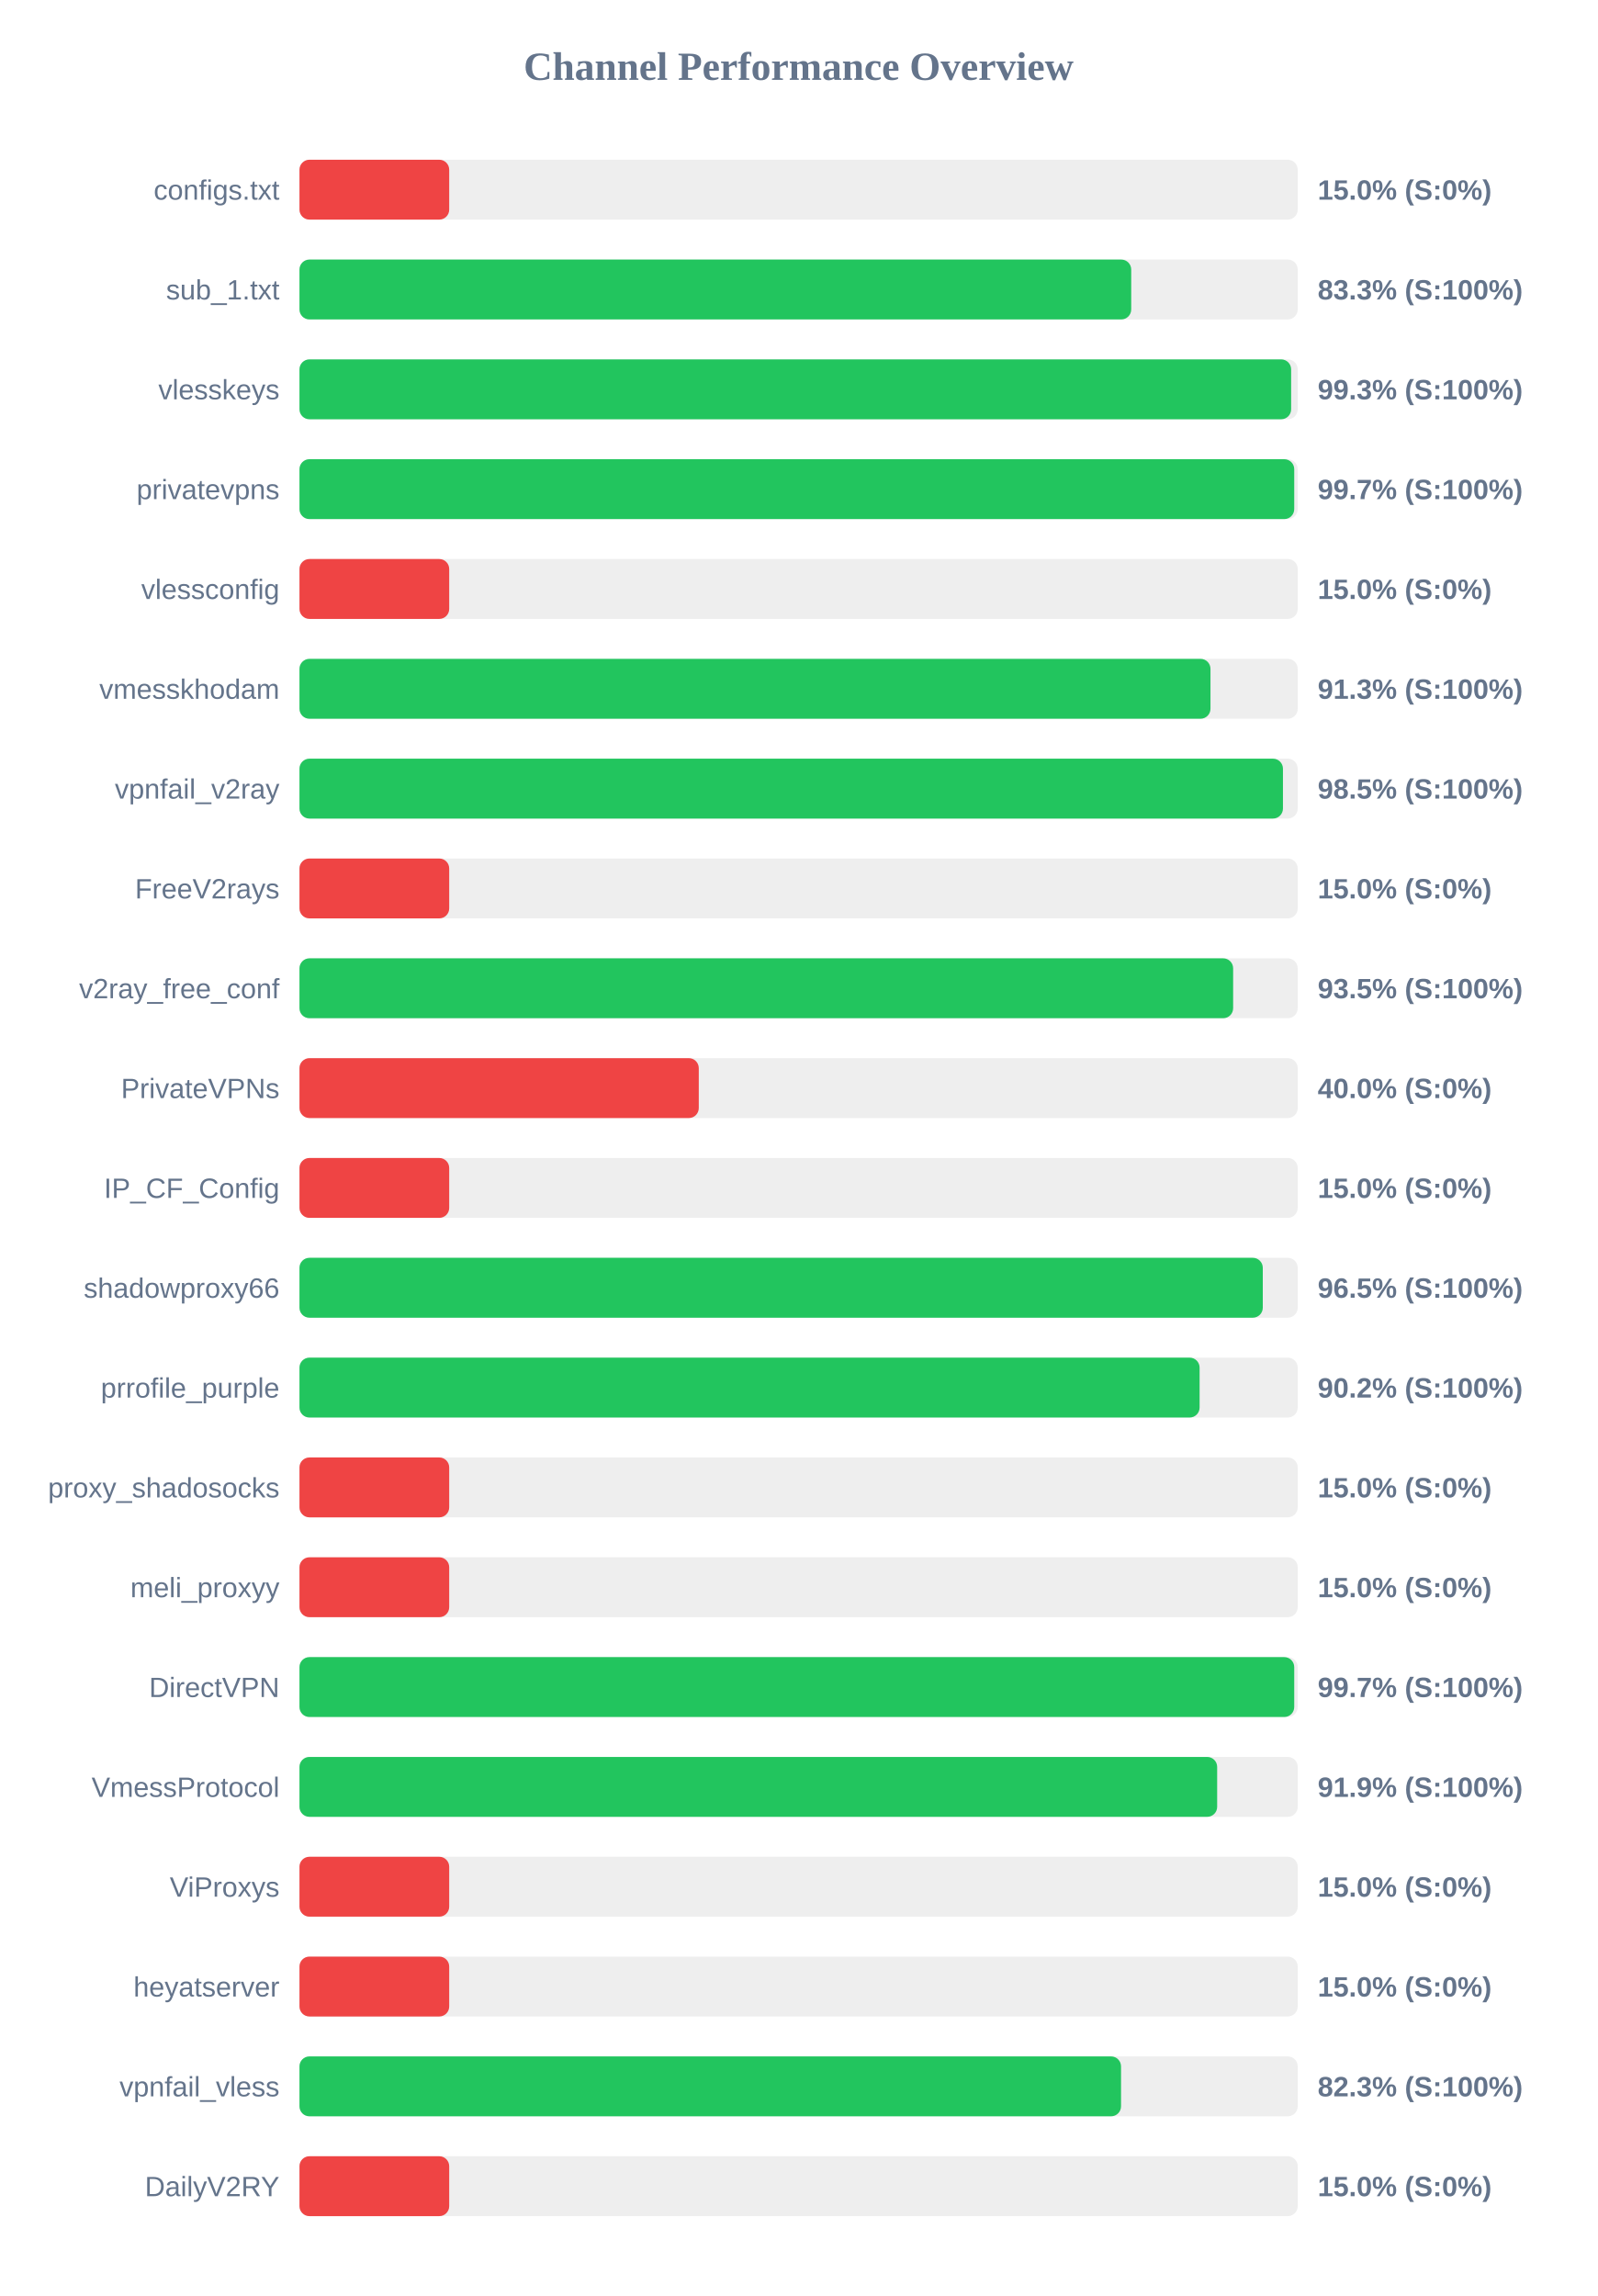
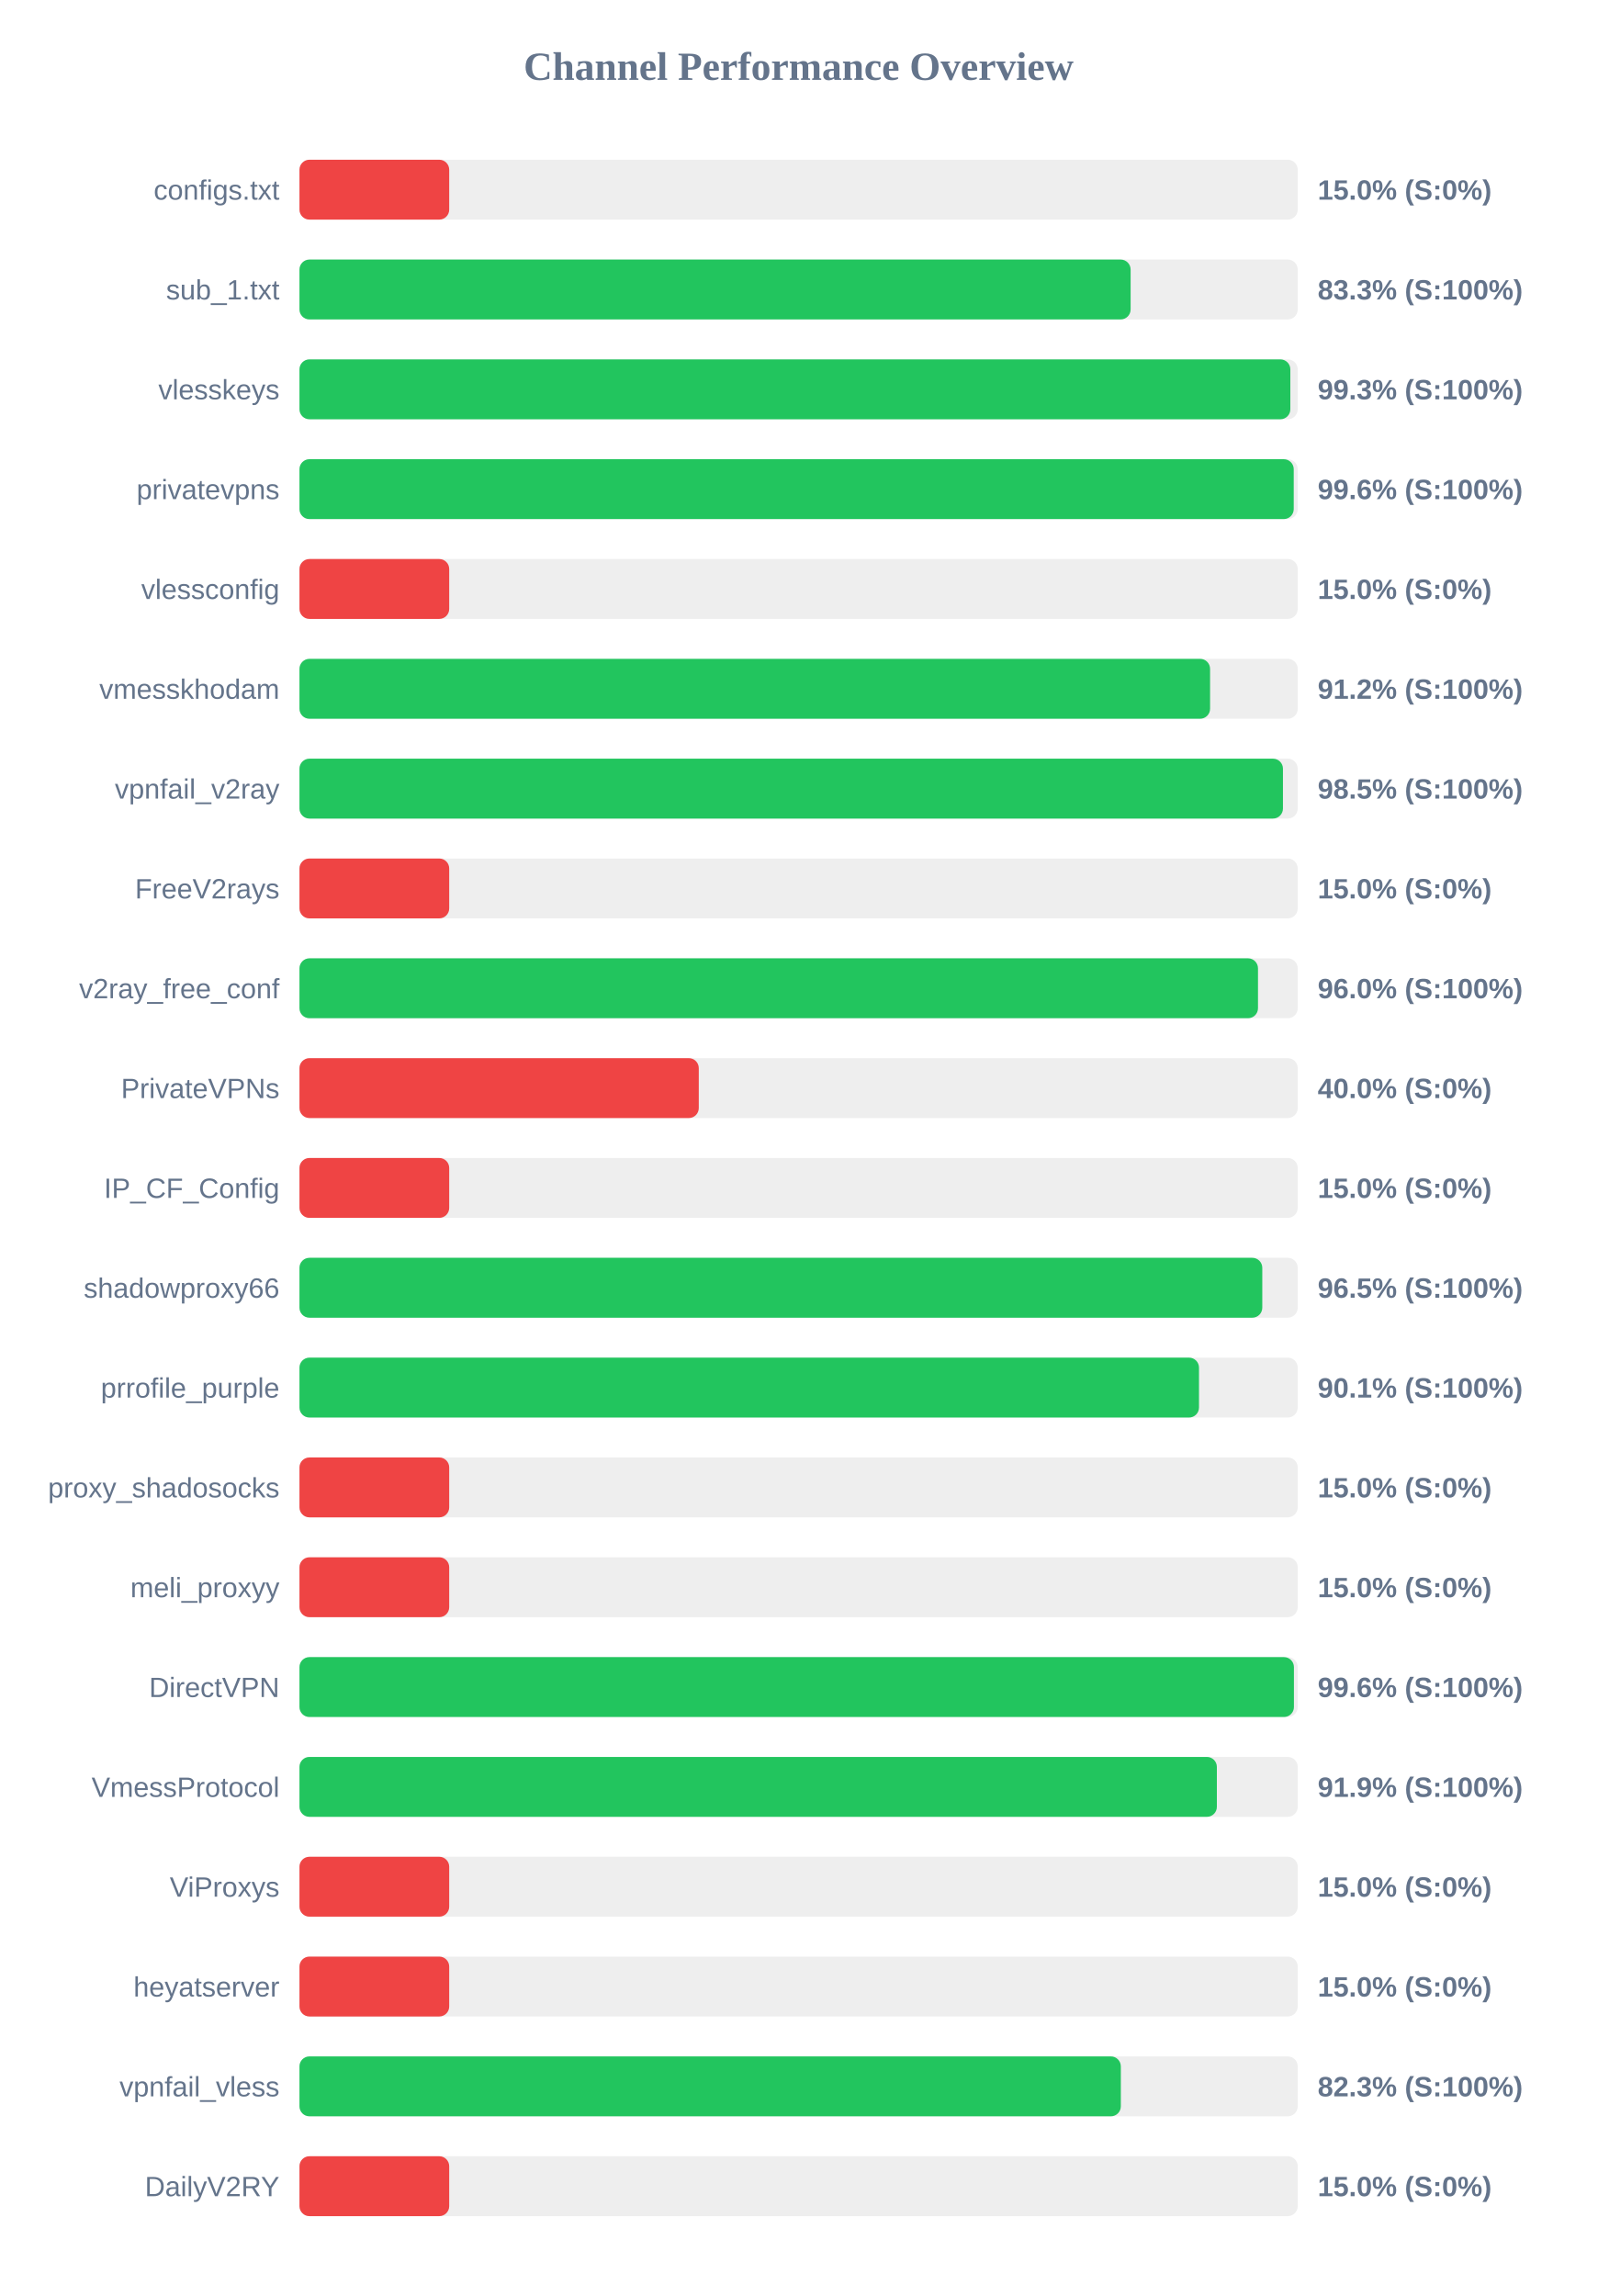
<svg xmlns="http://www.w3.org/2000/svg" width="800" height="1150" version="1.1">
  <style>
        .row { font: 14px Arial; fill: #64748b; }
        .score { font: bold 14px Arial; fill: #64748b; }
    </style>
  <text x="400" y="40" text-anchor="middle" font-size="20px" font-weight="bold" fill="#64748b">Channel Performance Overview</text>
  <rect x="150" y="80" width="500" height="30" fill="#eee" rx="5" />
  <rect x="150" y="80" width="75.0" height="30" fill="#ef4444" rx="5" />
  <text x="140" y="100" text-anchor="end" class="row">configs.txt</text>
  <text x="660" y="100" text-anchor="start" class="score">15.0% (S:0%)</text>
  <rect x="150" y="130" width="500" height="30" fill="#eee" rx="5" />
-   <rect x="150" y="130" width="416.6" height="30" fill="#22c55e" rx="5" />
+   <rect x="150" y="130" width="416.3" height="30" fill="#22c55e" rx="5" />
  <text x="140" y="150" text-anchor="end" class="row">sub_1.txt</text>
  <text x="660" y="150" text-anchor="start" class="score">83.3% (S:100%)</text>
  <rect x="150" y="180" width="500" height="30" fill="#eee" rx="5" />
-   <rect x="150" y="180" width="496.7" height="30" fill="#22c55e" rx="5" />
+   <rect x="150" y="180" width="496.3" height="30" fill="#22c55e" rx="5" />
  <text x="140" y="200" text-anchor="end" class="row">vlesskeys</text>
  <text x="660" y="200" text-anchor="start" class="score">99.3% (S:100%)</text>
  <rect x="150" y="230" width="500" height="30" fill="#eee" rx="5" />
-   <rect x="150" y="230" width="498.25" height="30" fill="#22c55e" rx="5" />
+   <rect x="150" y="230" width="498.0" height="30" fill="#22c55e" rx="5" />
  <text x="140" y="250" text-anchor="end" class="row">privatevpns</text>
-   <text x="660" y="250" text-anchor="start" class="score">99.7% (S:100%)</text>
+   <text x="660" y="250" text-anchor="start" class="score">99.6% (S:100%)</text>
  <rect x="150" y="280" width="500" height="30" fill="#eee" rx="5" />
  <rect x="150" y="280" width="75.0" height="30" fill="#ef4444" rx="5" />
  <text x="140" y="300" text-anchor="end" class="row">vlessconfig</text>
  <text x="660" y="300" text-anchor="start" class="score">15.0% (S:0%)</text>
  <rect x="150" y="330" width="500" height="30" fill="#eee" rx="5" />
-   <rect x="150" y="330" width="456.3" height="30" fill="#22c55e" rx="5" />
+   <rect x="150" y="330" width="456.1" height="30" fill="#22c55e" rx="5" />
  <text x="140" y="350" text-anchor="end" class="row">vmesskhodam</text>
-   <text x="660" y="350" text-anchor="start" class="score">91.3% (S:100%)</text>
+   <text x="660" y="350" text-anchor="start" class="score">91.2% (S:100%)</text>
  <rect x="150" y="380" width="500" height="30" fill="#eee" rx="5" />
  <rect x="150" y="380" width="492.6" height="30" fill="#22c55e" rx="5" />
  <text x="140" y="400" text-anchor="end" class="row">vpnfail_v2ray</text>
  <text x="660" y="400" text-anchor="start" class="score">98.5% (S:100%)</text>
  <rect x="150" y="430" width="500" height="30" fill="#eee" rx="5" />
  <rect x="150" y="430" width="75.0" height="30" fill="#ef4444" rx="5" />
  <text x="140" y="450" text-anchor="end" class="row">FreeV2rays</text>
  <text x="660" y="450" text-anchor="start" class="score">15.0% (S:0%)</text>
  <rect x="150" y="480" width="500" height="30" fill="#eee" rx="5" />
-   <rect x="150" y="480" width="467.65" height="30" fill="#22c55e" rx="5" />
+   <rect x="150" y="480" width="480.1" height="30" fill="#22c55e" rx="5" />
  <text x="140" y="500" text-anchor="end" class="row">v2ray_free_conf</text>
-   <text x="660" y="500" text-anchor="start" class="score">93.5% (S:100%)</text>
+   <text x="660" y="500" text-anchor="start" class="score">96.0% (S:100%)</text>
  <rect x="150" y="530" width="500" height="30" fill="#eee" rx="5" />
  <rect x="150" y="530" width="200.0" height="30" fill="#ef4444" rx="5" />
  <text x="140" y="550" text-anchor="end" class="row">PrivateVPNs</text>
  <text x="660" y="550" text-anchor="start" class="score">40.0% (S:0%)</text>
  <rect x="150" y="580" width="500" height="30" fill="#eee" rx="5" />
  <rect x="150" y="580" width="75.0" height="30" fill="#ef4444" rx="5" />
  <text x="140" y="600" text-anchor="end" class="row">IP_CF_Config</text>
  <text x="660" y="600" text-anchor="start" class="score">15.0% (S:0%)</text>
  <rect x="150" y="630" width="500" height="30" fill="#eee" rx="5" />
-   <rect x="150" y="630" width="482.5" height="30" fill="#22c55e" rx="5" />
+   <rect x="150" y="630" width="482.25" height="30" fill="#22c55e" rx="5" />
  <text x="140" y="650" text-anchor="end" class="row">shadowproxy66</text>
  <text x="660" y="650" text-anchor="start" class="score">96.5% (S:100%)</text>
  <rect x="150" y="680" width="500" height="30" fill="#eee" rx="5" />
-   <rect x="150" y="680" width="450.85" height="30" fill="#22c55e" rx="5" />
+   <rect x="150" y="680" width="450.55" height="30" fill="#22c55e" rx="5" />
  <text x="140" y="700" text-anchor="end" class="row">prrofile_purple</text>
-   <text x="660" y="700" text-anchor="start" class="score">90.2% (S:100%)</text>
+   <text x="660" y="700" text-anchor="start" class="score">90.1% (S:100%)</text>
  <rect x="150" y="730" width="500" height="30" fill="#eee" rx="5" />
  <rect x="150" y="730" width="75.0" height="30" fill="#ef4444" rx="5" />
  <text x="140" y="750" text-anchor="end" class="row">proxy_shadosocks</text>
  <text x="660" y="750" text-anchor="start" class="score">15.0% (S:0%)</text>
  <rect x="150" y="780" width="500" height="30" fill="#eee" rx="5" />
  <rect x="150" y="780" width="75.0" height="30" fill="#ef4444" rx="5" />
  <text x="140" y="800" text-anchor="end" class="row">meli_proxyy</text>
  <text x="660" y="800" text-anchor="start" class="score">15.0% (S:0%)</text>
  <rect x="150" y="830" width="500" height="30" fill="#eee" rx="5" />
-   <rect x="150" y="830" width="498.25" height="30" fill="#22c55e" rx="5" />
+   <rect x="150" y="830" width="498.1" height="30" fill="#22c55e" rx="5" />
  <text x="140" y="850" text-anchor="end" class="row">DirectVPN</text>
-   <text x="660" y="850" text-anchor="start" class="score">99.7% (S:100%)</text>
+   <text x="660" y="850" text-anchor="start" class="score">99.6% (S:100%)</text>
  <rect x="150" y="880" width="500" height="30" fill="#eee" rx="5" />
-   <rect x="150" y="880" width="459.65" height="30" fill="#22c55e" rx="5" />
+   <rect x="150" y="880" width="459.5" height="30" fill="#22c55e" rx="5" />
  <text x="140" y="900" text-anchor="end" class="row">VmessProtocol</text>
  <text x="660" y="900" text-anchor="start" class="score">91.9% (S:100%)</text>
  <rect x="150" y="930" width="500" height="30" fill="#eee" rx="5" />
  <rect x="150" y="930" width="75.0" height="30" fill="#ef4444" rx="5" />
  <text x="140" y="950" text-anchor="end" class="row">ViProxys</text>
  <text x="660" y="950" text-anchor="start" class="score">15.0% (S:0%)</text>
  <rect x="150" y="980" width="500" height="30" fill="#eee" rx="5" />
  <rect x="150" y="980" width="75.0" height="30" fill="#ef4444" rx="5" />
  <text x="140" y="1000" text-anchor="end" class="row">heyatserver</text>
  <text x="660" y="1000" text-anchor="start" class="score">15.0% (S:0%)</text>
  <rect x="150" y="1030" width="500" height="30" fill="#eee" rx="5" />
-   <rect x="150" y="1030" width="411.5" height="30" fill="#22c55e" rx="5" />
+   <rect x="150" y="1030" width="411.4" height="30" fill="#22c55e" rx="5" />
  <text x="140" y="1050" text-anchor="end" class="row">vpnfail_vless</text>
  <text x="660" y="1050" text-anchor="start" class="score">82.3% (S:100%)</text>
  <rect x="150" y="1080" width="500" height="30" fill="#eee" rx="5" />
  <rect x="150" y="1080" width="75.0" height="30" fill="#ef4444" rx="5" />
  <text x="140" y="1100" text-anchor="end" class="row">DailyV2RY</text>
  <text x="660" y="1100" text-anchor="start" class="score">15.0% (S:0%)</text>
</svg>
